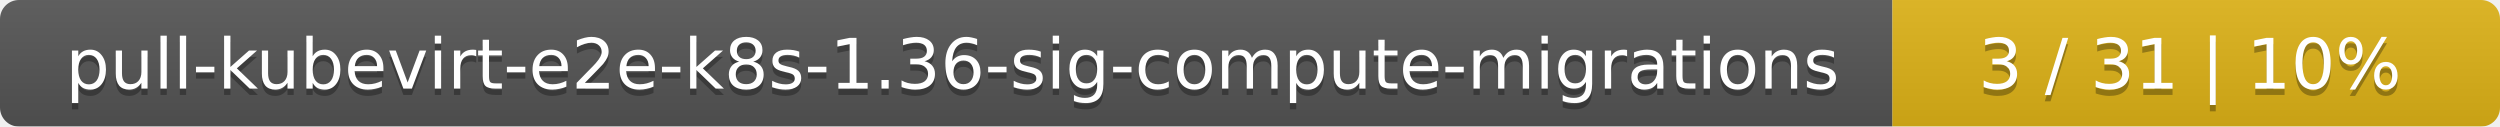
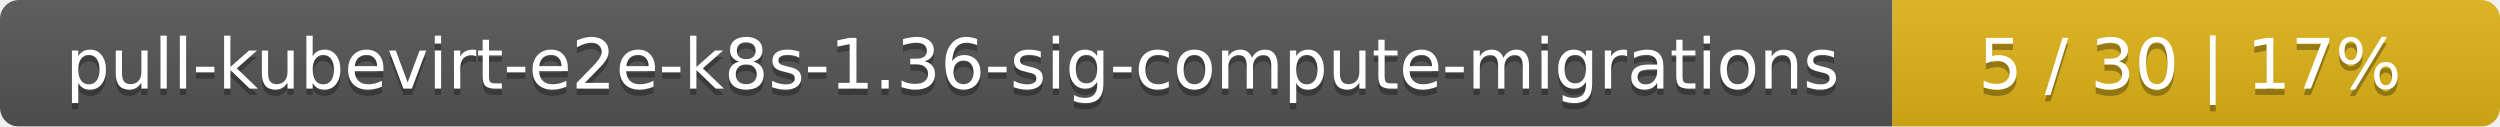
<svg xmlns="http://www.w3.org/2000/svg" width="395" height="20">
  <linearGradient id="smooth" x2="0" y2="100%">
    <stop offset="0" stop-color="#bbb" stop-opacity=".1" />
    <stop offset="1" stop-opacity=".1" />
  </linearGradient>
  <mask id="round">
    <rect width="395" height="20" rx="3" fill="#fff" />
  </mask>
  <g mask="url(#round)">
    <rect width="299" height="20" fill="#555" />
    <rect x="299" width="96" height="20" fill="#dfb317" />
    <rect width="395" height="20" fill="url(#smooth)" />
  </g>
  <g fill="#fff" text-anchor="middle" font-family="DejaVu Sans,Verdana,Geneva,sans-serif" font-size="11">
    <text x="150.5" y="15" fill="#010101" fill-opacity=".3">pull-kubevirt-e2e-k8s-1.36-sig-compute-migrations</text>
    <text x="150.5" y="14">pull-kubevirt-e2e-k8s-1.36-sig-compute-migrations</text>
-     <text x="346" y="15" fill="#010101" fill-opacity=".3">3 / 31    |    10%</text>
-     <text x="346" y="14">3 / 31    |    10%</text>
+     <text x="346" y="15" fill="#010101" fill-opacity=".3">5 / 30    |    17%</text>
+     <text x="346" y="14">5 / 30    |    17%</text>
  </g>
</svg>
